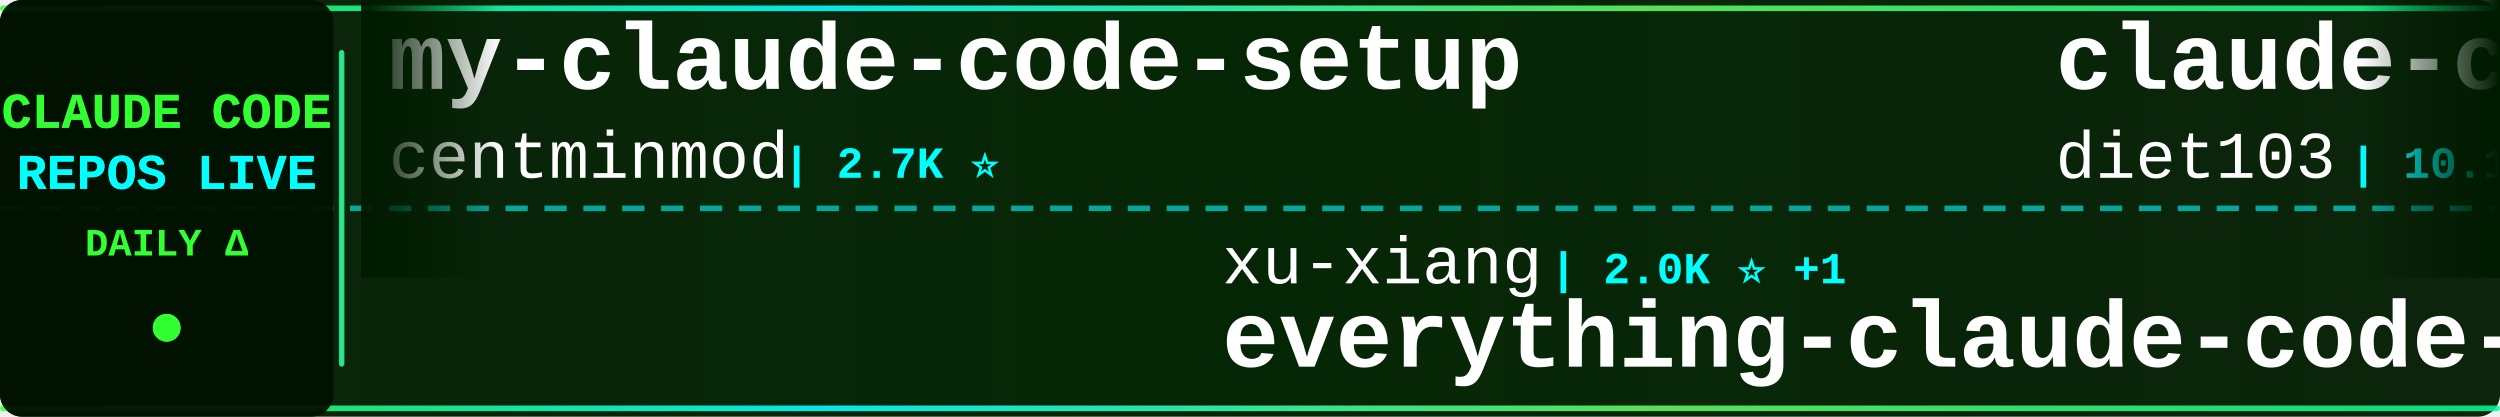
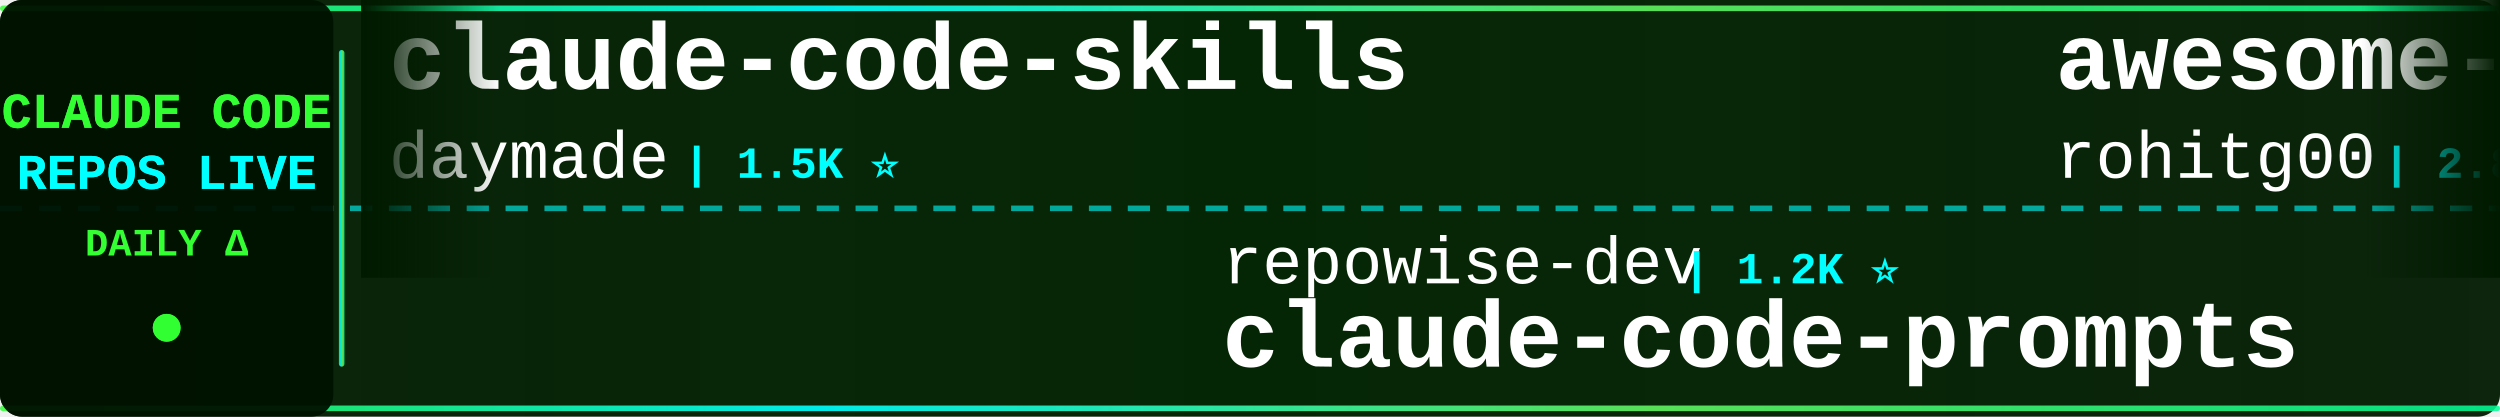
<svg xmlns="http://www.w3.org/2000/svg" width="900" height="150">
  <defs>
    <linearGradient id="tickerBg" x1="0%" y1="0%" x2="100%" y2="0%">
      <stop offset="0%" style="stop-color:#001a00;stop-opacity:0.95" />
      <stop offset="50%" style="stop-color:#002200;stop-opacity:0.98" />
      <stop offset="100%" style="stop-color:#001a00;stop-opacity:0.95" />
    </linearGradient>
    <linearGradient id="borderGrad" x1="0%" y1="0%" x2="100%" y2="0%">
      <stop offset="0%" style="stop-color:#33ff33;stop-opacity:0.85">
        <animate attributeName="stop-opacity" values="0.85;1;0.85" dur="2s" repeatCount="indefinite" />
      </stop>
      <stop offset="33%" style="stop-color:#00ffff;stop-opacity:0.9">
        <animate attributeName="stop-opacity" values="0.9;1;0.9" dur="2.2s" repeatCount="indefinite" />
      </stop>
      <stop offset="66%" style="stop-color:#66ff66;stop-opacity:0.85">
        <animate attributeName="stop-opacity" values="0.85;1;0.85" dur="1.8s" repeatCount="indefinite" />
      </stop>
      <stop offset="100%" style="stop-color:#00ff99;stop-opacity:0.85">
        <animate attributeName="stop-opacity" values="0.85;1;0.85" dur="2s" repeatCount="indefinite" />
      </stop>
    </linearGradient>
    <filter id="textGlow">
      <feGaussianBlur stdDeviation="0.1" result="coloredBlur" />
      <feMerge>
        <feMergeNode in="coloredBlur" />
        <feMergeNode in="SourceGraphic" />
      </feMerge>
    </filter>
    <filter id="metricGlow">
      <feGaussianBlur stdDeviation="0.2" result="coloredBlur" />
      <feMerge>
        <feMergeNode in="coloredBlur" />
        <feMergeNode in="SourceGraphic" />
      </feMerge>
    </filter>
    <linearGradient id="leftFade" x1="0%" y1="0%" x2="100%" y2="0%">
      <stop offset="0%" style="stop-color:#001a00;stop-opacity:1" />
      <stop offset="100%" style="stop-color:#001a00;stop-opacity:0" />
    </linearGradient>
    <linearGradient id="rightFade" x1="0%" y1="0%" x2="100%" y2="0%">
      <stop offset="0%" style="stop-color:#001a00;stop-opacity:0" />
      <stop offset="100%" style="stop-color:#001a00;stop-opacity:1" />
    </linearGradient>
  </defs>
  <rect width="900" height="150" fill="url(#tickerBg)" rx="8" />
  <rect x="0" y="2" width="900" height="2" fill="url(#borderGrad)" rx="1" />
  <rect x="0" y="146" width="900" height="2" fill="url(#borderGrad)" rx="1" />
  <line x1="0" y1="75" x2="900" y2="75" stroke="#00ffff" stroke-width="2" stroke-dasharray="8 6" opacity="0.6" />
  <rect x="0" y="0" width="120" height="150" fill="#001100" opacity="0.95" rx="8" />
  <text x="60" y="46" font-family="'Courier New', monospace" font-size="18" font-weight="bold" fill="#33ff33" text-anchor="middle" filter="url(#textGlow)">
    CLAUDE CODE
  </text>
  <text x="60" y="68" font-family="'Courier New', monospace" font-size="18" font-weight="bold" fill="#00ffff" text-anchor="middle" filter="url(#textGlow)">
    REPOS LIVE
  </text>
  <text x="60" y="92" font-family="'Courier New', monospace" font-size="14" font-weight="bold" fill="#33ff33" text-anchor="middle">
    DAILY Δ
  </text>
  <circle cx="60" cy="118" r="5" fill="#33ff33" filter="url(#metricGlow)">
    <animate attributeName="r" values="4;6;4" dur="1.5s" repeatCount="indefinite" />
    <animate attributeName="opacity" values="0.6;1;0.6" dur="1.5s" repeatCount="indefinite" />
  </circle>
  <rect x="122" y="18" width="2" height="114" fill="url(#borderGrad)" rx="1" />
  <clipPath id="tickerClip">
    <rect x="130" y="0" width="770" height="150" />
  </clipPath>
  <g clip-path="url(#tickerClip)">
    <g id="tickerItems">
      <animateTransform attributeName="transform" attributeType="XML" type="translate" from="0 0" to="-3000 0" dur="54s" repeatCount="indefinite" />
      <g transform="translate(0, 0)">
-         <text x="140" y="32" font-family="'Courier New', monospace" font-size="34" font-weight="bold" fill="#ffffff">my-claude-code-setup</text>
-         <text x="140" y="64" font-family="'Courier New', monospace" font-size="24" font-weight="normal" fill="#ffffff" opacity="1.0">centminmod</text>
-         <text x="282" y="64" font-family="'Courier New', monospace" font-size="16" font-weight="bold" fill="#00ffff"> | 2.7K ⭐</text>
+         <text x="140" y="32" font-family="'Courier New', monospace" font-size="34" font-weight="bold" fill="#ffffff">claude-code-skills</text>
+         <text x="140" y="64" font-family="'Courier New', monospace" font-size="24" font-weight="normal" fill="#ffffff" opacity="1.0">daymade</text>
+         <text x="246" y="64" font-family="'Courier New', monospace" font-size="16" font-weight="bold" fill="#00ffff"> | 1.5K ⭐</text>
      </g>
      <g transform="translate(300, 0)">
-         <text x="140" y="102" font-family="'Courier New', monospace" font-size="24" font-weight="normal" fill="#ffffff" opacity="1.0">xu-xiang</text>
-         <text x="258" y="102" font-family="'Courier New', monospace" font-size="16" font-weight="bold" fill="#00ffff"> | 2.0K ⭐ +1</text>
-         <text x="140" y="132" font-family="'Courier New', monospace" font-size="34" font-weight="bold" fill="#ffffff">everything-claude-code-z...</text>
+         <text x="140" y="102" font-family="'Courier New', monospace" font-size="24" font-weight="normal" fill="#ffffff" opacity="1.0">repowise-dev</text>
+         <text x="306" y="102" font-family="'Courier New', monospace" font-size="16" font-weight="bold" fill="#00ffff"> | 1.2K ⭐</text>
+         <text x="140" y="132" font-family="'Courier New', monospace" font-size="34" font-weight="bold" fill="#ffffff">claude-code-prompts</text>
      </g>
      <g transform="translate(600, 0)">
-         <text x="140" y="32" font-family="'Courier New', monospace" font-size="34" font-weight="bold" fill="#ffffff">claude-code-infrastructu...</text>
-         <text x="140" y="64" font-family="'Courier New', monospace" font-size="24" font-weight="normal" fill="#ffffff" opacity="1.0">diet103</text>
-         <text x="246" y="64" font-family="'Courier New', monospace" font-size="16" font-weight="bold" fill="#00ffff"> | 10.1K ⭐</text>
+         <text x="140" y="32" font-family="'Courier New', monospace" font-size="34" font-weight="bold" fill="#ffffff">awesome-claude-code-tool...</text>
+         <text x="140" y="64" font-family="'Courier New', monospace" font-size="24" font-weight="normal" fill="#ffffff" opacity="1.0">rohitg00</text>
+         <text x="258" y="64" font-family="'Courier New', monospace" font-size="16" font-weight="bold" fill="#00ffff"> | 2.8K ⭐</text>
      </g>
      <g transform="translate(900, 0)">
-         <text x="140" y="102" font-family="'Courier New', monospace" font-size="24" font-weight="normal" fill="#ffffff" opacity="1.0">disler</text>
-         <text x="234" y="102" font-family="'Courier New', monospace" font-size="16" font-weight="bold" fill="#00ffff"> | 4.0K ⭐</text>
-         <text x="140" y="132" font-family="'Courier New', monospace" font-size="34" font-weight="bold" fill="#ffffff">claude-code-hooks-master...</text>
+         <text x="140" y="102" font-family="'Courier New', monospace" font-size="24" font-weight="normal" fill="#ffffff" opacity="1.0">jqueryscript</text>
+         <text x="306" y="102" font-family="'Courier New', monospace" font-size="16" font-weight="bold" fill="#00ffff"> | 552 ⭐</text>
+         <text x="140" y="132" font-family="'Courier New', monospace" font-size="34" font-weight="bold" fill="#ffffff">awesome-claude-code</text>
      </g>
      <g transform="translate(1200, 0)">
-         <text x="140" y="32" font-family="'Courier New', monospace" font-size="34" font-weight="bold" fill="#ffffff">Open-ClaudeCode</text>
-         <text x="140" y="64" font-family="'Courier New', monospace" font-size="24" font-weight="normal" fill="#ffffff" opacity="1.0">LING71671</text>
-         <text x="270" y="64" font-family="'Courier New', monospace" font-size="16" font-weight="bold" fill="#00ffff"> | 989 ⭐</text>
+         <text x="140" y="32" font-family="'Courier New', monospace" font-size="34" font-weight="bold" fill="#ffffff">Dive-into-Claude-Code</text>
+         <text x="140" y="64" font-family="'Courier New', monospace" font-size="24" font-weight="normal" fill="#ffffff" opacity="1.0">VILA-Lab</text>
+         <text x="258" y="64" font-family="'Courier New', monospace" font-size="16" font-weight="bold" fill="#00ffff"> | 2.2K ⭐</text>
      </g>
      <g transform="translate(1500, 0)">
-         <text x="140" y="102" font-family="'Courier New', monospace" font-size="24" font-weight="normal" fill="#ffffff" opacity="1.0">ponponon</text>
-         <text x="258" y="102" font-family="'Courier New', monospace" font-size="16" font-weight="bold" fill="#00ffff"> | 2.3K ⭐</text>
-         <text x="140" y="132" font-family="'Courier New', monospace" font-size="34" font-weight="bold" fill="#ffffff">claude_code_src</text>
+         <text x="140" y="102" font-family="'Courier New', monospace" font-size="24" font-weight="normal" fill="#ffffff" opacity="1.0">1rgs</text>
+         <text x="210" y="102" font-family="'Courier New', monospace" font-size="16" font-weight="bold" fill="#00ffff"> | 3.8K ⭐</text>
+         <text x="140" y="132" font-family="'Courier New', monospace" font-size="34" font-weight="bold" fill="#ffffff">claude-code-proxy</text>
      </g>
      <g transform="translate(1800, 0)">
-         <text x="140" y="32" font-family="'Courier New', monospace" font-size="34" font-weight="bold" fill="#ffffff">edmunds-claude-code</text>
-         <text x="140" y="64" font-family="'Courier New', monospace" font-size="24" font-weight="normal" fill="#ffffff" opacity="1.0">edmund-io</text>
-         <text x="270" y="64" font-family="'Courier New', monospace" font-size="16" font-weight="bold" fill="#00ffff"> | 1.5K ⭐</text>
+         <text x="140" y="32" font-family="'Courier New', monospace" font-size="34" font-weight="bold" fill="#ffffff">ralph-claude-code</text>
+         <text x="140" y="64" font-family="'Courier New', monospace" font-size="24" font-weight="normal" fill="#ffffff" opacity="1.0">frankbria</text>
+         <text x="270" y="64" font-family="'Courier New', monospace" font-size="16" font-weight="bold" fill="#00ffff"> | 9.7K ⭐ +2</text>
      </g>
      <g transform="translate(2100, 0)">
-         <text x="140" y="102" font-family="'Courier New', monospace" font-size="24" font-weight="normal" fill="#ffffff" opacity="1.0">affaan-m</text>
-         <text x="258" y="102" font-family="'Courier New', monospace" font-size="16" font-weight="bold" fill="#00ffff"> | 303.4K ⭐ +99</text>
-         <text x="140" y="132" font-family="'Courier New', monospace" font-size="34" font-weight="bold" fill="#ffffff">ECC</text>
+         <text x="140" y="102" font-family="'Courier New', monospace" font-size="24" font-weight="normal" fill="#ffffff" opacity="1.0">luyao618</text>
+         <text x="258" y="102" font-family="'Courier New', monospace" font-size="16" font-weight="bold" fill="#00ffff"> | 1.7K ⭐</text>
+         <text x="140" y="132" font-family="'Courier New', monospace" font-size="34" font-weight="bold" fill="#ffffff">Claude-Code-Source-Study</text>
      </g>
      <g transform="translate(2400, 0)">
-         <text x="140" y="32" font-family="'Courier New', monospace" font-size="34" font-weight="bold" fill="#ffffff">claude-code-cli</text>
-         <text x="140" y="64" font-family="'Courier New', monospace" font-size="24" font-weight="normal" fill="#ffffff" opacity="1.0">huangserva</text>
-         <text x="282" y="64" font-family="'Courier New', monospace" font-size="16" font-weight="bold" fill="#00ffff"> | 631 ⭐</text>
+         <text x="140" y="32" font-family="'Courier New', monospace" font-size="34" font-weight="bold" fill="#ffffff">ClaudeCode-Portable</text>
+         <text x="140" y="64" font-family="'Courier New', monospace" font-size="24" font-weight="normal" fill="#ffffff" opacity="1.0">techjarves</text>
+         <text x="282" y="64" font-family="'Courier New', monospace" font-size="16" font-weight="bold" fill="#00ffff"> | 1.6K ⭐</text>
      </g>
      <g transform="translate(2700, 0)">
-         <text x="140" y="102" font-family="'Courier New', monospace" font-size="24" font-weight="normal" fill="#ffffff" opacity="1.0">ykdojo</text>
-         <text x="234" y="102" font-family="'Courier New', monospace" font-size="16" font-weight="bold" fill="#00ffff"> | 10.3K ⭐</text>
-         <text x="140" y="132" font-family="'Courier New', monospace" font-size="34" font-weight="bold" fill="#ffffff">claude-code-tips</text>
+         <text x="140" y="102" font-family="'Courier New', monospace" font-size="24" font-weight="normal" fill="#ffffff" opacity="1.0">fazxes</text>
+         <text x="234" y="102" font-family="'Courier New', monospace" font-size="16" font-weight="bold" fill="#00ffff"> | 248 ⭐</text>
+         <text x="140" y="132" font-family="'Courier New', monospace" font-size="34" font-weight="bold" fill="#ffffff">Claude-code</text>
      </g>
      <g transform="translate(3000, 0)">
-         <text x="140" y="32" font-family="'Courier New', monospace" font-size="34" font-weight="bold" fill="#ffffff">my-claude-code-setup</text>
-         <text x="140" y="64" font-family="'Courier New', monospace" font-size="24" font-weight="normal" fill="#ffffff" opacity="1.0">centminmod</text>
-         <text x="282" y="64" font-family="'Courier New', monospace" font-size="16" font-weight="bold" fill="#00ffff"> | 2.7K ⭐</text>
+         <text x="140" y="32" font-family="'Courier New', monospace" font-size="34" font-weight="bold" fill="#ffffff">claude-code-skills</text>
+         <text x="140" y="64" font-family="'Courier New', monospace" font-size="24" font-weight="normal" fill="#ffffff" opacity="1.0">daymade</text>
+         <text x="246" y="64" font-family="'Courier New', monospace" font-size="16" font-weight="bold" fill="#00ffff"> | 1.5K ⭐</text>
      </g>
      <g transform="translate(3300, 0)">
-         <text x="140" y="102" font-family="'Courier New', monospace" font-size="24" font-weight="normal" fill="#ffffff" opacity="1.0">xu-xiang</text>
-         <text x="258" y="102" font-family="'Courier New', monospace" font-size="16" font-weight="bold" fill="#00ffff"> | 2.0K ⭐ +1</text>
-         <text x="140" y="132" font-family="'Courier New', monospace" font-size="34" font-weight="bold" fill="#ffffff">everything-claude-code-z...</text>
+         <text x="140" y="102" font-family="'Courier New', monospace" font-size="24" font-weight="normal" fill="#ffffff" opacity="1.0">repowise-dev</text>
+         <text x="306" y="102" font-family="'Courier New', monospace" font-size="16" font-weight="bold" fill="#00ffff"> | 1.2K ⭐</text>
+         <text x="140" y="132" font-family="'Courier New', monospace" font-size="34" font-weight="bold" fill="#ffffff">claude-code-prompts</text>
      </g>
      <g transform="translate(3600, 0)">
-         <text x="140" y="32" font-family="'Courier New', monospace" font-size="34" font-weight="bold" fill="#ffffff">claude-code-infrastructu...</text>
-         <text x="140" y="64" font-family="'Courier New', monospace" font-size="24" font-weight="normal" fill="#ffffff" opacity="1.0">diet103</text>
-         <text x="246" y="64" font-family="'Courier New', monospace" font-size="16" font-weight="bold" fill="#00ffff"> | 10.1K ⭐</text>
+         <text x="140" y="32" font-family="'Courier New', monospace" font-size="34" font-weight="bold" fill="#ffffff">awesome-claude-code-tool...</text>
+         <text x="140" y="64" font-family="'Courier New', monospace" font-size="24" font-weight="normal" fill="#ffffff" opacity="1.0">rohitg00</text>
+         <text x="258" y="64" font-family="'Courier New', monospace" font-size="16" font-weight="bold" fill="#00ffff"> | 2.8K ⭐</text>
      </g>
      <g transform="translate(3900, 0)">
-         <text x="140" y="102" font-family="'Courier New', monospace" font-size="24" font-weight="normal" fill="#ffffff" opacity="1.0">disler</text>
-         <text x="234" y="102" font-family="'Courier New', monospace" font-size="16" font-weight="bold" fill="#00ffff"> | 4.0K ⭐</text>
-         <text x="140" y="132" font-family="'Courier New', monospace" font-size="34" font-weight="bold" fill="#ffffff">claude-code-hooks-master...</text>
+         <text x="140" y="102" font-family="'Courier New', monospace" font-size="24" font-weight="normal" fill="#ffffff" opacity="1.0">jqueryscript</text>
+         <text x="306" y="102" font-family="'Courier New', monospace" font-size="16" font-weight="bold" fill="#00ffff"> | 552 ⭐</text>
+         <text x="140" y="132" font-family="'Courier New', monospace" font-size="34" font-weight="bold" fill="#ffffff">awesome-claude-code</text>
      </g>
    </g>
  </g>
  <rect x="130" y="0" width="50" height="100" fill="url(#leftFade)" />
  <rect x="850" y="0" width="50" height="100" fill="url(#rightFade)" />
</svg>
